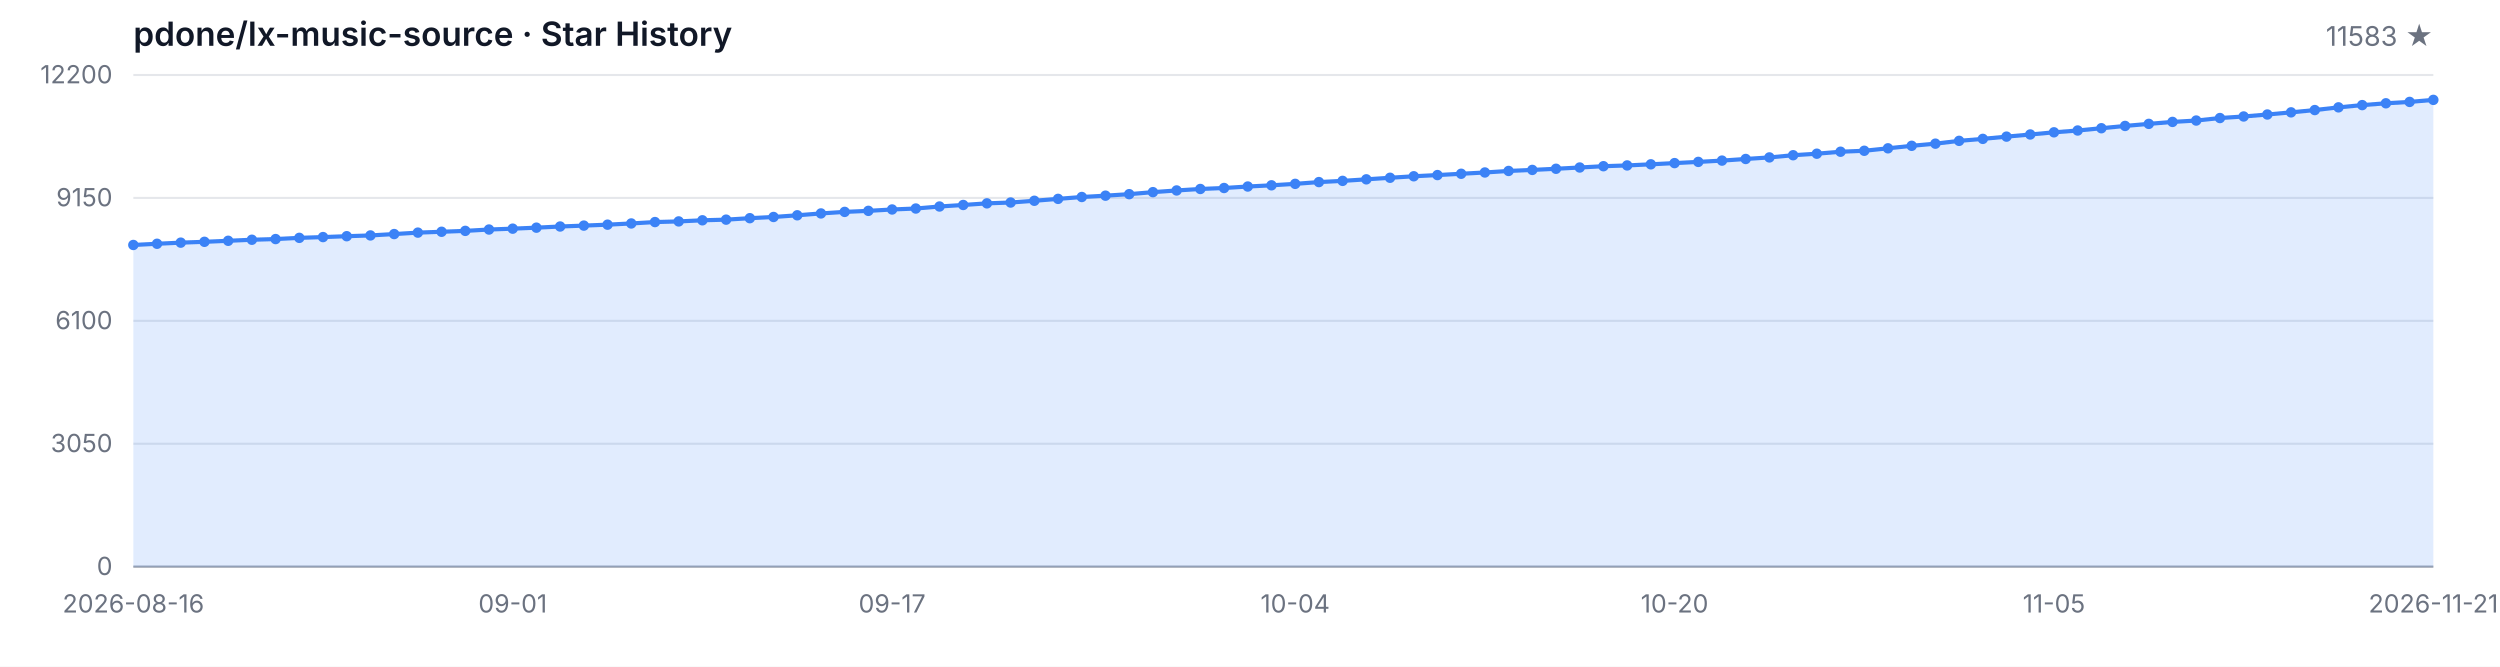
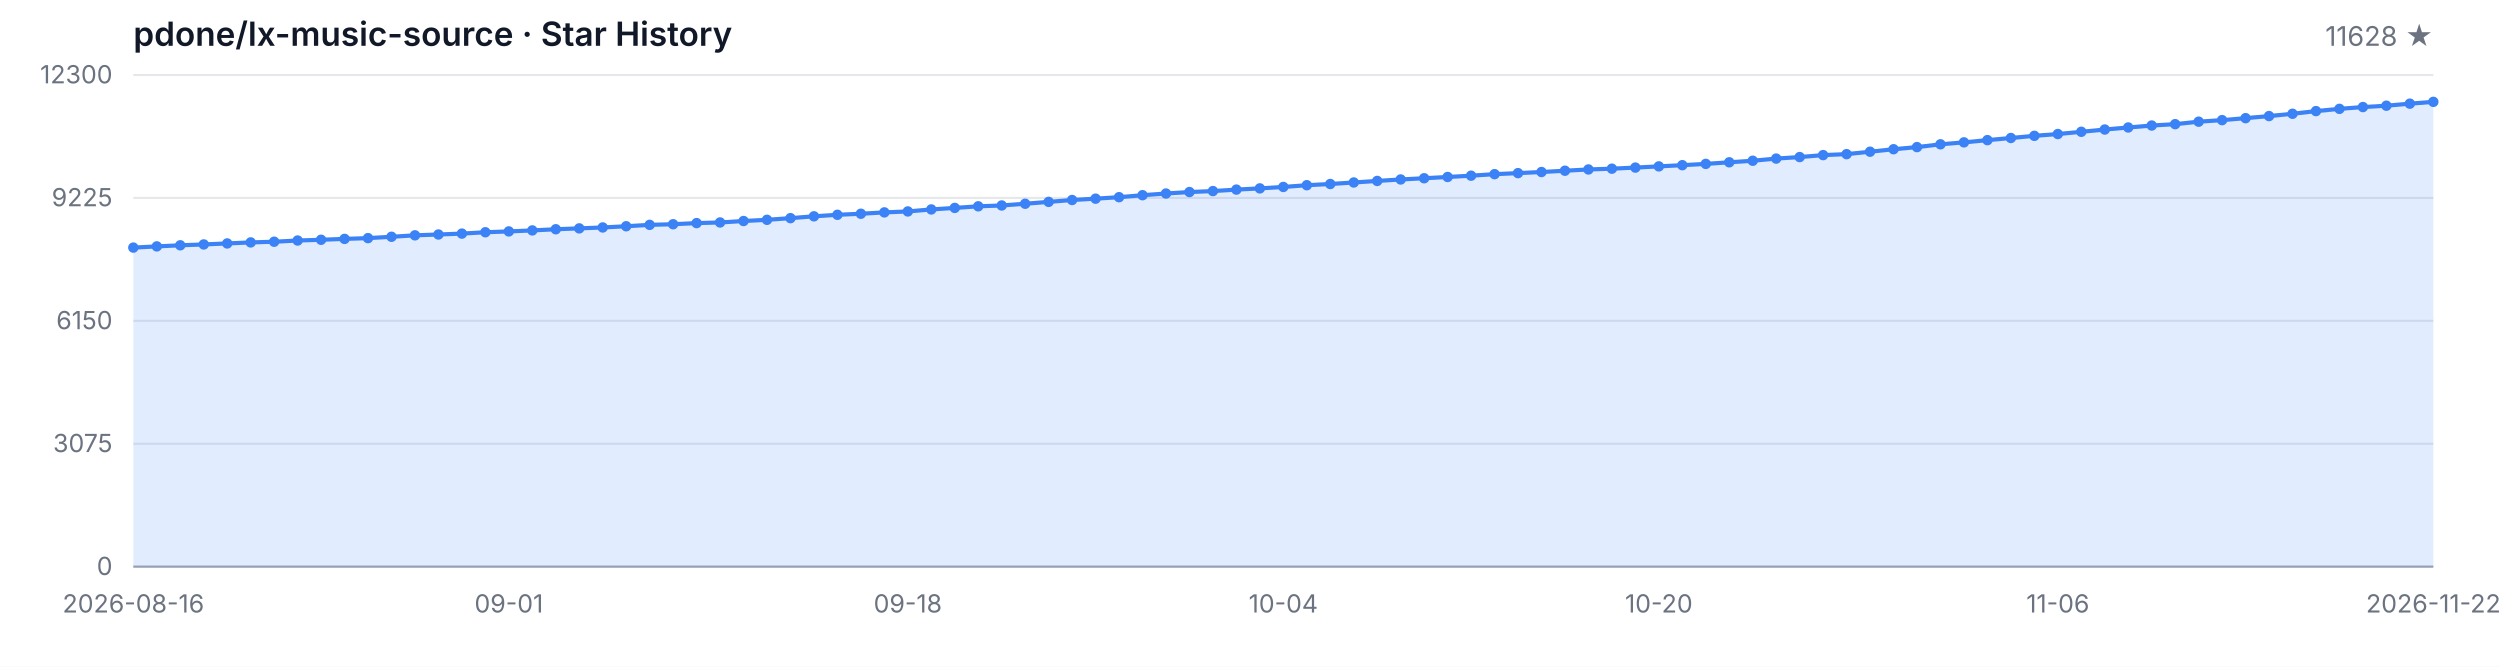
<svg xmlns="http://www.w3.org/2000/svg" width="1200" height="320" viewBox="0 0 1200 320" role="img" aria-label="Star History">
  <style>
  .bg { fill: #ffffff; }
  .grid { stroke: #e5e7eb; stroke-width: 1; }
  .axis { stroke: #9ca3af; stroke-width: 1; }
  .area { fill: rgba(59, 130, 246, 0.15); }
  .line { fill: none; stroke: #3b82f6; stroke-width: 2; stroke-linejoin: round; stroke-linecap: round; }
  .dot { fill: #3b82f6; }
  .tlabel { fill: #6b7280; font-family: -apple-system, BlinkMacSystemFont, 'Segoe UI', sans-serif; font-size: 12px; }
  .title { fill: #111827; font-family: -apple-system, BlinkMacSystemFont, 'Segoe UI', sans-serif; font-size: 16px; font-weight: 600; }
  .subtitle { fill: #6b7280; font-family: -apple-system, BlinkMacSystemFont, 'Segoe UI', sans-serif; font-size: 13px; }
  @media (prefers-color-scheme: dark) {
    .bg { fill: #0d1117; }
    .grid { stroke: #21262d; }
    .axis { stroke: #484f58; }
    .area { fill: rgba(58, 132, 255, 0.18); }
    .line { stroke: #58a6ff; }
    .dot { fill: #58a6ff; }
    .tlabel { fill: #8b949e; }
    .title { fill: #c9d1d9; }
    .subtitle { fill: #8b949e; }
  }
</style>
  <rect class="bg" width="1200" height="320" />
  <text class="title" x="64" y="22">pdone/lx-music-source · Star History</text>
-   <text class="subtitle" x="1168" y="22" text-anchor="end">11583 ★</text>
+   <text class="subtitle" x="1168" y="22" text-anchor="end">11628 ★</text>
  <line class="grid" x1="64" y1="272.00" x2="1168" y2="272.00" />
  <line class="grid" x1="64" y1="213.00" x2="1168" y2="213.00" />
  <line class="grid" x1="64" y1="154.00" x2="1168" y2="154.00" />
  <line class="grid" x1="64" y1="95.00" x2="1168" y2="95.00" />
  <line class="grid" x1="64" y1="36.00" x2="1168" y2="36.00" />
  <text class="tlabel" x="54" y="276.00" text-anchor="end">0</text>
-   <text class="tlabel" x="54" y="217.00" text-anchor="end">3050</text>
-   <text class="tlabel" x="54" y="158.00" text-anchor="end">6100</text>
-   <text class="tlabel" x="54" y="99.00" text-anchor="end">9150</text>
-   <text class="tlabel" x="54" y="40.00" text-anchor="end">12200</text>
+   <text class="tlabel" x="54" y="217.00" text-anchor="end">3075</text>
+   <text class="tlabel" x="54" y="158.00" text-anchor="end">6150</text>
+   <text class="tlabel" x="54" y="99.00" text-anchor="end">9225</text>
+   <text class="tlabel" x="54" y="40.00" text-anchor="end">12300</text>
  <line class="axis" x1="64" y1="272" x2="1168" y2="272" />
-   <path class="area" d="M 64.00 272.00 L 64.00 117.59 L 75.38 117.01 L 86.76 116.47 L 98.14 116.07 L 109.53 115.58 L 120.91 115.08 L 132.29 114.75 L 143.67 114.17 L 155.05 113.80 L 166.43 113.38 L 177.81 113.01 L 189.20 112.35 L 200.58 111.66 L 211.96 111.25 L 223.34 110.82 L 234.72 110.17 L 246.10 109.76 L 257.48 109.28 L 268.87 108.72 L 280.25 108.29 L 291.63 107.84 L 303.01 107.26 L 314.39 106.59 L 325.77 106.28 L 337.15 105.74 L 348.54 105.43 L 359.92 104.73 L 371.30 104.15 L 382.68 103.34 L 394.06 102.45 L 405.44 101.71 L 416.82 101.21 L 428.21 100.55 L 439.59 100.09 L 450.97 99.12 L 462.35 98.39 L 473.73 97.61 L 485.11 97.21 L 496.49 96.37 L 507.88 95.46 L 519.26 94.56 L 530.64 93.92 L 542.02 93.20 L 553.40 92.23 L 564.78 91.42 L 576.16 90.71 L 587.55 90.24 L 598.93 89.53 L 610.31 88.95 L 621.69 88.25 L 633.07 87.40 L 644.45 86.82 L 655.84 86.08 L 667.22 85.33 L 678.60 84.61 L 689.98 84.03 L 701.36 83.41 L 712.74 82.79 L 724.12 82.06 L 735.51 81.56 L 746.89 81.01 L 758.27 80.40 L 769.65 79.78 L 781.03 79.41 L 792.41 78.87 L 803.79 78.29 L 815.18 77.71 L 826.56 77.09 L 837.94 76.31 L 849.32 75.56 L 860.70 74.51 L 872.08 73.78 L 883.46 72.83 L 894.85 72.37 L 906.23 71.19 L 917.61 69.99 L 928.99 68.96 L 940.37 67.61 L 951.75 66.66 L 963.13 65.58 L 974.52 64.55 L 985.90 63.51 L 997.28 62.64 L 1008.66 61.55 L 1020.04 60.45 L 1031.42 59.46 L 1042.80 58.52 L 1054.19 57.86 L 1065.57 56.66 L 1076.95 55.91 L 1088.33 54.96 L 1099.71 53.93 L 1111.09 52.83 L 1122.47 51.53 L 1133.86 50.45 L 1145.24 49.58 L 1156.62 48.92 L 1168.00 47.94 L 1168.00 272.00 Z" />
-   <path class="line" d="M 64.00 117.59 L 75.38 117.01 L 86.76 116.47 L 98.14 116.07 L 109.53 115.58 L 120.91 115.08 L 132.29 114.75 L 143.67 114.17 L 155.05 113.80 L 166.43 113.38 L 177.81 113.01 L 189.20 112.35 L 200.58 111.66 L 211.96 111.25 L 223.34 110.82 L 234.72 110.17 L 246.10 109.76 L 257.48 109.28 L 268.87 108.72 L 280.25 108.29 L 291.63 107.84 L 303.01 107.26 L 314.39 106.59 L 325.77 106.28 L 337.15 105.74 L 348.54 105.43 L 359.92 104.73 L 371.30 104.15 L 382.68 103.34 L 394.06 102.45 L 405.44 101.71 L 416.82 101.21 L 428.21 100.55 L 439.59 100.09 L 450.97 99.12 L 462.35 98.39 L 473.73 97.61 L 485.11 97.21 L 496.49 96.37 L 507.88 95.46 L 519.26 94.56 L 530.64 93.92 L 542.02 93.20 L 553.40 92.23 L 564.78 91.42 L 576.16 90.71 L 587.55 90.24 L 598.93 89.53 L 610.31 88.95 L 621.69 88.25 L 633.07 87.40 L 644.45 86.82 L 655.84 86.08 L 667.22 85.33 L 678.60 84.61 L 689.98 84.03 L 701.36 83.41 L 712.74 82.79 L 724.12 82.06 L 735.51 81.56 L 746.89 81.01 L 758.27 80.40 L 769.65 79.78 L 781.03 79.41 L 792.41 78.87 L 803.79 78.29 L 815.18 77.71 L 826.56 77.09 L 837.94 76.31 L 849.32 75.56 L 860.70 74.51 L 872.08 73.78 L 883.46 72.83 L 894.85 72.37 L 906.23 71.19 L 917.61 69.99 L 928.99 68.96 L 940.37 67.61 L 951.75 66.66 L 963.13 65.58 L 974.52 64.55 L 985.90 63.51 L 997.28 62.64 L 1008.66 61.55 L 1020.04 60.45 L 1031.42 59.46 L 1042.80 58.52 L 1054.19 57.86 L 1065.57 56.66 L 1076.95 55.91 L 1088.33 54.96 L 1099.71 53.93 L 1111.09 52.83 L 1122.47 51.53 L 1133.86 50.45 L 1145.24 49.58 L 1156.62 48.92 L 1168.00 47.94" />
-   <circle class="dot" cx="64.00" cy="117.59" r="2.5" />
-   <circle class="dot" cx="75.38" cy="117.01" r="2.5" />
-   <circle class="dot" cx="86.76" cy="116.47" r="2.5" />
-   <circle class="dot" cx="98.14" cy="116.07" r="2.5" />
-   <circle class="dot" cx="109.53" cy="115.58" r="2.5" />
-   <circle class="dot" cx="120.91" cy="115.08" r="2.5" />
-   <circle class="dot" cx="132.29" cy="114.75" r="2.5" />
-   <circle class="dot" cx="143.67" cy="114.17" r="2.5" />
-   <circle class="dot" cx="155.05" cy="113.80" r="2.5" />
-   <circle class="dot" cx="166.43" cy="113.38" r="2.5" />
-   <circle class="dot" cx="177.81" cy="113.01" r="2.5" />
-   <circle class="dot" cx="189.20" cy="112.35" r="2.5" />
-   <circle class="dot" cx="200.58" cy="111.66" r="2.5" />
-   <circle class="dot" cx="211.96" cy="111.25" r="2.5" />
-   <circle class="dot" cx="223.34" cy="110.82" r="2.5" />
-   <circle class="dot" cx="234.72" cy="110.17" r="2.5" />
-   <circle class="dot" cx="246.10" cy="109.76" r="2.5" />
-   <circle class="dot" cx="257.48" cy="109.28" r="2.5" />
-   <circle class="dot" cx="268.87" cy="108.72" r="2.5" />
-   <circle class="dot" cx="280.25" cy="108.29" r="2.5" />
-   <circle class="dot" cx="291.63" cy="107.84" r="2.5" />
-   <circle class="dot" cx="303.01" cy="107.26" r="2.5" />
-   <circle class="dot" cx="314.39" cy="106.59" r="2.5" />
-   <circle class="dot" cx="325.77" cy="106.28" r="2.5" />
-   <circle class="dot" cx="337.15" cy="105.74" r="2.5" />
-   <circle class="dot" cx="348.54" cy="105.43" r="2.5" />
-   <circle class="dot" cx="359.92" cy="104.73" r="2.5" />
-   <circle class="dot" cx="371.30" cy="104.15" r="2.5" />
-   <circle class="dot" cx="382.68" cy="103.34" r="2.5" />
-   <circle class="dot" cx="394.06" cy="102.45" r="2.5" />
-   <circle class="dot" cx="405.44" cy="101.71" r="2.5" />
-   <circle class="dot" cx="416.82" cy="101.21" r="2.5" />
-   <circle class="dot" cx="428.21" cy="100.55" r="2.5" />
-   <circle class="dot" cx="439.59" cy="100.09" r="2.5" />
-   <circle class="dot" cx="450.97" cy="99.12" r="2.5" />
-   <circle class="dot" cx="462.35" cy="98.39" r="2.5" />
-   <circle class="dot" cx="473.73" cy="97.61" r="2.5" />
-   <circle class="dot" cx="485.11" cy="97.21" r="2.5" />
-   <circle class="dot" cx="496.49" cy="96.37" r="2.5" />
-   <circle class="dot" cx="507.88" cy="95.46" r="2.5" />
-   <circle class="dot" cx="519.26" cy="94.56" r="2.5" />
-   <circle class="dot" cx="530.64" cy="93.92" r="2.5" />
-   <circle class="dot" cx="542.02" cy="93.20" r="2.5" />
-   <circle class="dot" cx="553.40" cy="92.23" r="2.5" />
-   <circle class="dot" cx="564.78" cy="91.42" r="2.5" />
-   <circle class="dot" cx="576.16" cy="90.71" r="2.5" />
-   <circle class="dot" cx="587.55" cy="90.24" r="2.5" />
-   <circle class="dot" cx="598.93" cy="89.53" r="2.5" />
-   <circle class="dot" cx="610.31" cy="88.95" r="2.5" />
-   <circle class="dot" cx="621.69" cy="88.25" r="2.5" />
-   <circle class="dot" cx="633.07" cy="87.40" r="2.5" />
-   <circle class="dot" cx="644.45" cy="86.82" r="2.5" />
-   <circle class="dot" cx="655.84" cy="86.08" r="2.5" />
-   <circle class="dot" cx="667.22" cy="85.33" r="2.5" />
-   <circle class="dot" cx="678.60" cy="84.61" r="2.5" />
-   <circle class="dot" cx="689.98" cy="84.03" r="2.5" />
-   <circle class="dot" cx="701.36" cy="83.41" r="2.5" />
-   <circle class="dot" cx="712.74" cy="82.79" r="2.5" />
-   <circle class="dot" cx="724.12" cy="82.06" r="2.5" />
-   <circle class="dot" cx="735.51" cy="81.56" r="2.5" />
-   <circle class="dot" cx="746.89" cy="81.01" r="2.5" />
-   <circle class="dot" cx="758.27" cy="80.40" r="2.5" />
-   <circle class="dot" cx="769.65" cy="79.78" r="2.5" />
-   <circle class="dot" cx="781.03" cy="79.41" r="2.5" />
-   <circle class="dot" cx="792.41" cy="78.87" r="2.5" />
-   <circle class="dot" cx="803.79" cy="78.29" r="2.5" />
-   <circle class="dot" cx="815.18" cy="77.71" r="2.5" />
-   <circle class="dot" cx="826.56" cy="77.09" r="2.5" />
-   <circle class="dot" cx="837.94" cy="76.31" r="2.5" />
-   <circle class="dot" cx="849.32" cy="75.56" r="2.5" />
-   <circle class="dot" cx="860.70" cy="74.51" r="2.5" />
-   <circle class="dot" cx="872.08" cy="73.78" r="2.5" />
-   <circle class="dot" cx="883.46" cy="72.83" r="2.5" />
-   <circle class="dot" cx="894.85" cy="72.37" r="2.5" />
-   <circle class="dot" cx="906.23" cy="71.19" r="2.5" />
-   <circle class="dot" cx="917.61" cy="69.99" r="2.5" />
-   <circle class="dot" cx="928.99" cy="68.96" r="2.5" />
-   <circle class="dot" cx="940.37" cy="67.61" r="2.5" />
-   <circle class="dot" cx="951.75" cy="66.66" r="2.5" />
-   <circle class="dot" cx="963.13" cy="65.58" r="2.5" />
-   <circle class="dot" cx="974.52" cy="64.55" r="2.5" />
-   <circle class="dot" cx="985.90" cy="63.51" r="2.5" />
-   <circle class="dot" cx="997.28" cy="62.64" r="2.5" />
-   <circle class="dot" cx="1008.66" cy="61.55" r="2.5" />
-   <circle class="dot" cx="1020.04" cy="60.45" r="2.5" />
-   <circle class="dot" cx="1031.42" cy="59.46" r="2.5" />
-   <circle class="dot" cx="1042.80" cy="58.52" r="2.5" />
-   <circle class="dot" cx="1054.19" cy="57.86" r="2.5" />
-   <circle class="dot" cx="1065.57" cy="56.66" r="2.5" />
-   <circle class="dot" cx="1076.95" cy="55.91" r="2.5" />
-   <circle class="dot" cx="1088.33" cy="54.96" r="2.5" />
-   <circle class="dot" cx="1099.71" cy="53.93" r="2.5" />
-   <circle class="dot" cx="1111.09" cy="52.83" r="2.5" />
-   <circle class="dot" cx="1122.47" cy="51.53" r="2.5" />
-   <circle class="dot" cx="1133.86" cy="50.45" r="2.5" />
-   <circle class="dot" cx="1145.24" cy="49.58" r="2.5" />
-   <circle class="dot" cx="1156.62" cy="48.92" r="2.5" />
-   <circle class="dot" cx="1168.00" cy="47.94" r="2.5" />
+   <path class="area" d="M 64.00 272.00 L 64.00 118.85 L 75.27 118.27 L 86.53 117.74 L 97.80 117.33 L 109.06 116.85 L 120.33 116.36 L 131.59 116.03 L 142.86 115.45 L 154.12 115.09 L 165.39 114.67 L 176.65 114.30 L 187.92 113.65 L 199.18 112.96 L 210.45 112.56 L 221.71 112.13 L 232.98 111.48 L 244.24 111.08 L 255.51 110.60 L 266.78 110.04 L 278.04 109.62 L 289.31 109.18 L 300.57 108.60 L 311.84 107.93 L 323.10 107.63 L 334.37 107.09 L 345.63 106.78 L 356.90 106.09 L 368.16 105.51 L 379.43 104.71 L 390.69 103.83 L 401.96 103.10 L 413.22 102.60 L 424.49 101.95 L 435.76 101.49 L 447.02 100.53 L 458.29 99.80 L 469.55 99.03 L 480.82 98.63 L 492.08 97.80 L 503.35 96.90 L 514.61 96.00 L 525.88 95.36 L 537.14 94.65 L 548.41 93.70 L 559.67 92.89 L 570.94 92.18 L 582.20 91.72 L 593.47 91.01 L 604.73 90.43 L 616.00 89.74 L 627.27 88.90 L 638.53 88.32 L 649.80 87.59 L 661.06 86.85 L 672.33 86.14 L 683.59 85.56 L 694.86 84.95 L 706.12 84.33 L 717.39 83.60 L 728.65 83.10 L 739.92 82.57 L 751.18 81.95 L 762.45 81.34 L 773.71 80.97 L 784.98 80.44 L 796.24 79.86 L 807.51 79.29 L 818.78 78.67 L 830.04 77.90 L 841.31 77.16 L 852.57 76.12 L 863.84 75.39 L 875.10 74.45 L 886.37 73.99 L 897.63 72.82 L 908.90 71.63 L 920.16 70.61 L 931.43 69.27 L 942.69 68.33 L 953.96 67.26 L 965.22 66.24 L 976.49 65.20 L 987.76 64.34 L 999.02 63.26 L 1010.29 62.17 L 1021.55 61.19 L 1032.82 60.25 L 1044.08 59.60 L 1055.35 58.41 L 1066.61 57.66 L 1077.88 56.72 L 1089.14 55.71 L 1100.41 54.61 L 1111.67 53.33 L 1122.94 52.25 L 1134.20 51.39 L 1145.47 50.74 L 1156.73 49.76 L 1168.00 48.89 L 1168.00 272.00 Z" />
+   <path class="line" d="M 64.00 118.85 L 75.27 118.27 L 86.53 117.74 L 97.80 117.33 L 109.06 116.85 L 120.33 116.36 L 131.59 116.03 L 142.86 115.45 L 154.12 115.09 L 165.39 114.67 L 176.65 114.30 L 187.92 113.65 L 199.18 112.96 L 210.45 112.56 L 221.71 112.13 L 232.98 111.48 L 244.24 111.08 L 255.51 110.60 L 266.78 110.04 L 278.04 109.62 L 289.31 109.18 L 300.57 108.60 L 311.84 107.93 L 323.10 107.63 L 334.37 107.09 L 345.63 106.78 L 356.90 106.09 L 368.16 105.51 L 379.43 104.71 L 390.69 103.83 L 401.96 103.10 L 413.22 102.60 L 424.49 101.95 L 435.76 101.49 L 447.02 100.53 L 458.29 99.80 L 469.55 99.03 L 480.82 98.63 L 492.08 97.80 L 503.35 96.90 L 514.61 96.00 L 525.88 95.36 L 537.14 94.65 L 548.41 93.70 L 559.67 92.89 L 570.94 92.18 L 582.20 91.72 L 593.47 91.01 L 604.73 90.43 L 616.00 89.74 L 627.27 88.90 L 638.53 88.32 L 649.80 87.59 L 661.06 86.85 L 672.33 86.14 L 683.59 85.56 L 694.86 84.95 L 706.12 84.33 L 717.39 83.60 L 728.65 83.10 L 739.92 82.57 L 751.18 81.95 L 762.45 81.34 L 773.71 80.97 L 784.98 80.44 L 796.24 79.86 L 807.51 79.29 L 818.78 78.67 L 830.04 77.90 L 841.31 77.16 L 852.57 76.12 L 863.84 75.39 L 875.10 74.45 L 886.37 73.99 L 897.63 72.82 L 908.90 71.63 L 920.16 70.61 L 931.43 69.27 L 942.69 68.33 L 953.96 67.26 L 965.22 66.24 L 976.49 65.20 L 987.76 64.34 L 999.02 63.26 L 1010.29 62.17 L 1021.55 61.19 L 1032.82 60.25 L 1044.08 59.60 L 1055.35 58.41 L 1066.61 57.66 L 1077.88 56.72 L 1089.14 55.71 L 1100.41 54.61 L 1111.67 53.33 L 1122.94 52.25 L 1134.20 51.39 L 1145.47 50.74 L 1156.73 49.76 L 1168.00 48.89" />
+   <circle class="dot" cx="64.00" cy="118.85" r="2.5" />
+   <circle class="dot" cx="75.27" cy="118.27" r="2.5" />
+   <circle class="dot" cx="86.53" cy="117.74" r="2.5" />
+   <circle class="dot" cx="97.80" cy="117.33" r="2.5" />
+   <circle class="dot" cx="109.06" cy="116.85" r="2.5" />
+   <circle class="dot" cx="120.33" cy="116.36" r="2.5" />
+   <circle class="dot" cx="131.59" cy="116.03" r="2.5" />
+   <circle class="dot" cx="142.86" cy="115.45" r="2.5" />
+   <circle class="dot" cx="154.12" cy="115.09" r="2.5" />
+   <circle class="dot" cx="165.39" cy="114.67" r="2.5" />
+   <circle class="dot" cx="176.65" cy="114.30" r="2.5" />
+   <circle class="dot" cx="187.92" cy="113.65" r="2.5" />
+   <circle class="dot" cx="199.18" cy="112.96" r="2.5" />
+   <circle class="dot" cx="210.45" cy="112.56" r="2.5" />
+   <circle class="dot" cx="221.71" cy="112.13" r="2.5" />
+   <circle class="dot" cx="232.98" cy="111.48" r="2.5" />
+   <circle class="dot" cx="244.24" cy="111.08" r="2.5" />
+   <circle class="dot" cx="255.51" cy="110.60" r="2.5" />
+   <circle class="dot" cx="266.78" cy="110.04" r="2.5" />
+   <circle class="dot" cx="278.04" cy="109.62" r="2.5" />
+   <circle class="dot" cx="289.31" cy="109.18" r="2.5" />
+   <circle class="dot" cx="300.57" cy="108.60" r="2.5" />
+   <circle class="dot" cx="311.84" cy="107.93" r="2.5" />
+   <circle class="dot" cx="323.10" cy="107.63" r="2.5" />
+   <circle class="dot" cx="334.37" cy="107.09" r="2.5" />
+   <circle class="dot" cx="345.63" cy="106.78" r="2.5" />
+   <circle class="dot" cx="356.90" cy="106.09" r="2.5" />
+   <circle class="dot" cx="368.16" cy="105.51" r="2.5" />
+   <circle class="dot" cx="379.43" cy="104.71" r="2.5" />
+   <circle class="dot" cx="390.69" cy="103.83" r="2.5" />
+   <circle class="dot" cx="401.96" cy="103.10" r="2.5" />
+   <circle class="dot" cx="413.22" cy="102.60" r="2.5" />
+   <circle class="dot" cx="424.49" cy="101.95" r="2.5" />
+   <circle class="dot" cx="435.76" cy="101.49" r="2.5" />
+   <circle class="dot" cx="447.02" cy="100.53" r="2.5" />
+   <circle class="dot" cx="458.29" cy="99.80" r="2.5" />
+   <circle class="dot" cx="469.55" cy="99.03" r="2.5" />
+   <circle class="dot" cx="480.82" cy="98.63" r="2.5" />
+   <circle class="dot" cx="492.08" cy="97.80" r="2.5" />
+   <circle class="dot" cx="503.35" cy="96.90" r="2.5" />
+   <circle class="dot" cx="514.61" cy="96.00" r="2.5" />
+   <circle class="dot" cx="525.88" cy="95.36" r="2.5" />
+   <circle class="dot" cx="537.14" cy="94.65" r="2.5" />
+   <circle class="dot" cx="548.41" cy="93.70" r="2.5" />
+   <circle class="dot" cx="559.67" cy="92.89" r="2.5" />
+   <circle class="dot" cx="570.94" cy="92.18" r="2.5" />
+   <circle class="dot" cx="582.20" cy="91.72" r="2.5" />
+   <circle class="dot" cx="593.47" cy="91.01" r="2.5" />
+   <circle class="dot" cx="604.73" cy="90.43" r="2.5" />
+   <circle class="dot" cx="616.00" cy="89.74" r="2.5" />
+   <circle class="dot" cx="627.27" cy="88.90" r="2.5" />
+   <circle class="dot" cx="638.53" cy="88.32" r="2.5" />
+   <circle class="dot" cx="649.80" cy="87.59" r="2.5" />
+   <circle class="dot" cx="661.06" cy="86.85" r="2.5" />
+   <circle class="dot" cx="672.33" cy="86.14" r="2.5" />
+   <circle class="dot" cx="683.59" cy="85.56" r="2.5" />
+   <circle class="dot" cx="694.86" cy="84.95" r="2.5" />
+   <circle class="dot" cx="706.12" cy="84.33" r="2.5" />
+   <circle class="dot" cx="717.39" cy="83.60" r="2.5" />
+   <circle class="dot" cx="728.65" cy="83.10" r="2.5" />
+   <circle class="dot" cx="739.92" cy="82.57" r="2.5" />
+   <circle class="dot" cx="751.18" cy="81.95" r="2.5" />
+   <circle class="dot" cx="762.45" cy="81.34" r="2.5" />
+   <circle class="dot" cx="773.71" cy="80.97" r="2.5" />
+   <circle class="dot" cx="784.98" cy="80.44" r="2.5" />
+   <circle class="dot" cx="796.24" cy="79.86" r="2.5" />
+   <circle class="dot" cx="807.51" cy="79.29" r="2.5" />
+   <circle class="dot" cx="818.78" cy="78.67" r="2.5" />
+   <circle class="dot" cx="830.04" cy="77.90" r="2.5" />
+   <circle class="dot" cx="841.31" cy="77.16" r="2.5" />
+   <circle class="dot" cx="852.57" cy="76.12" r="2.5" />
+   <circle class="dot" cx="863.84" cy="75.39" r="2.5" />
+   <circle class="dot" cx="875.10" cy="74.45" r="2.5" />
+   <circle class="dot" cx="886.37" cy="73.99" r="2.5" />
+   <circle class="dot" cx="897.63" cy="72.82" r="2.5" />
+   <circle class="dot" cx="908.90" cy="71.63" r="2.5" />
+   <circle class="dot" cx="920.16" cy="70.61" r="2.5" />
+   <circle class="dot" cx="931.43" cy="69.27" r="2.5" />
+   <circle class="dot" cx="942.69" cy="68.33" r="2.5" />
+   <circle class="dot" cx="953.96" cy="67.26" r="2.5" />
+   <circle class="dot" cx="965.22" cy="66.24" r="2.5" />
+   <circle class="dot" cx="976.49" cy="65.20" r="2.5" />
+   <circle class="dot" cx="987.76" cy="64.34" r="2.5" />
+   <circle class="dot" cx="999.02" cy="63.26" r="2.5" />
+   <circle class="dot" cx="1010.29" cy="62.17" r="2.5" />
+   <circle class="dot" cx="1021.55" cy="61.19" r="2.5" />
+   <circle class="dot" cx="1032.82" cy="60.25" r="2.5" />
+   <circle class="dot" cx="1044.08" cy="59.60" r="2.5" />
+   <circle class="dot" cx="1055.35" cy="58.41" r="2.5" />
+   <circle class="dot" cx="1066.61" cy="57.66" r="2.5" />
+   <circle class="dot" cx="1077.88" cy="56.72" r="2.5" />
+   <circle class="dot" cx="1089.14" cy="55.71" r="2.5" />
+   <circle class="dot" cx="1100.41" cy="54.61" r="2.5" />
+   <circle class="dot" cx="1111.67" cy="53.33" r="2.5" />
+   <circle class="dot" cx="1122.94" cy="52.25" r="2.5" />
+   <circle class="dot" cx="1134.20" cy="51.39" r="2.5" />
+   <circle class="dot" cx="1145.47" cy="50.74" r="2.5" />
+   <circle class="dot" cx="1156.73" cy="49.76" r="2.5" />
+   <circle class="dot" cx="1168.00" cy="48.89" r="2.5" />
  <text class="tlabel" x="64.00" y="294" text-anchor="middle">2026-08-16</text>
-   <text class="tlabel" x="246.10" y="294" text-anchor="middle">09-01</text>
-   <text class="tlabel" x="428.21" y="294" text-anchor="middle">09-17</text>
-   <text class="tlabel" x="621.69" y="294" text-anchor="middle">10-04</text>
-   <text class="tlabel" x="803.79" y="294" text-anchor="middle">10-20</text>
-   <text class="tlabel" x="985.90" y="294" text-anchor="middle">11-05</text>
-   <text class="tlabel" x="1168.00" y="294" text-anchor="middle">2026-11-21</text>
+   <text class="tlabel" x="244.24" y="294" text-anchor="middle">09-01</text>
+   <text class="tlabel" x="435.76" y="294" text-anchor="middle">09-18</text>
+   <text class="tlabel" x="616.00" y="294" text-anchor="middle">10-04</text>
+   <text class="tlabel" x="796.24" y="294" text-anchor="middle">10-20</text>
+   <text class="tlabel" x="987.76" y="294" text-anchor="middle">11-06</text>
+   <text class="tlabel" x="1168.00" y="294" text-anchor="middle">2026-11-22</text>
</svg>
